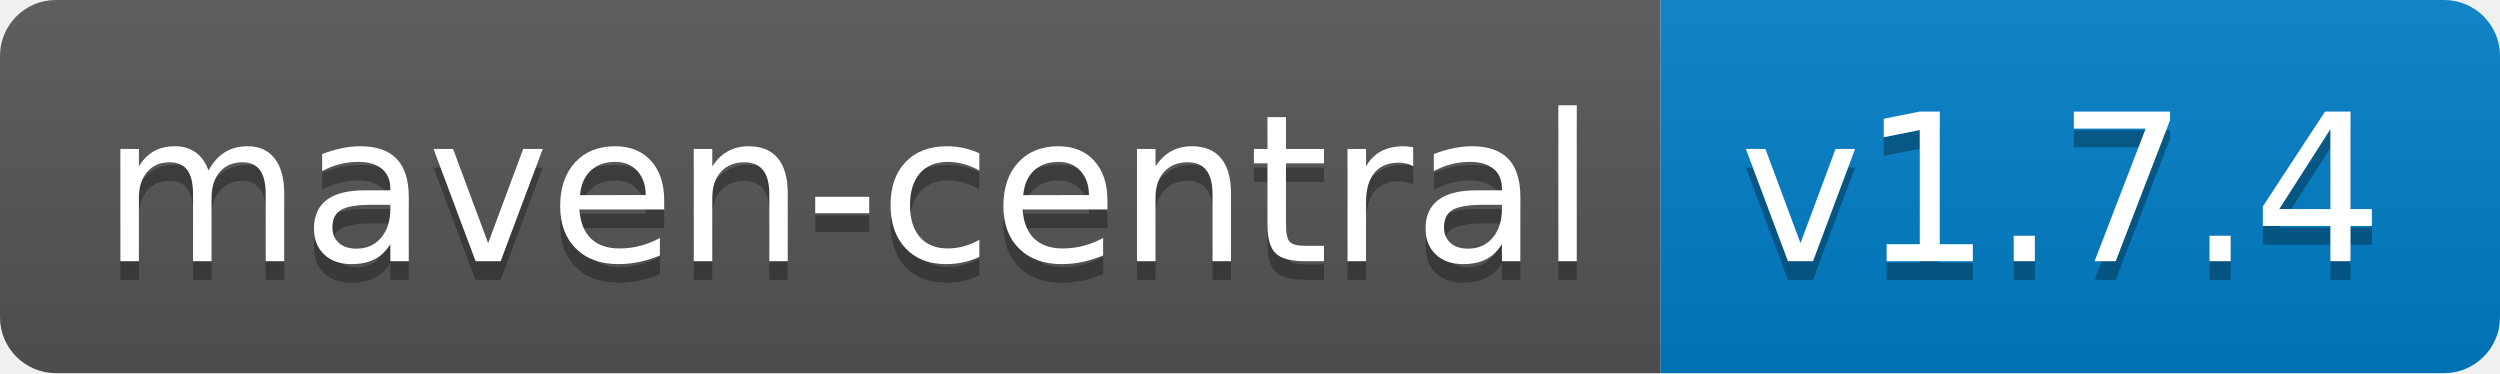
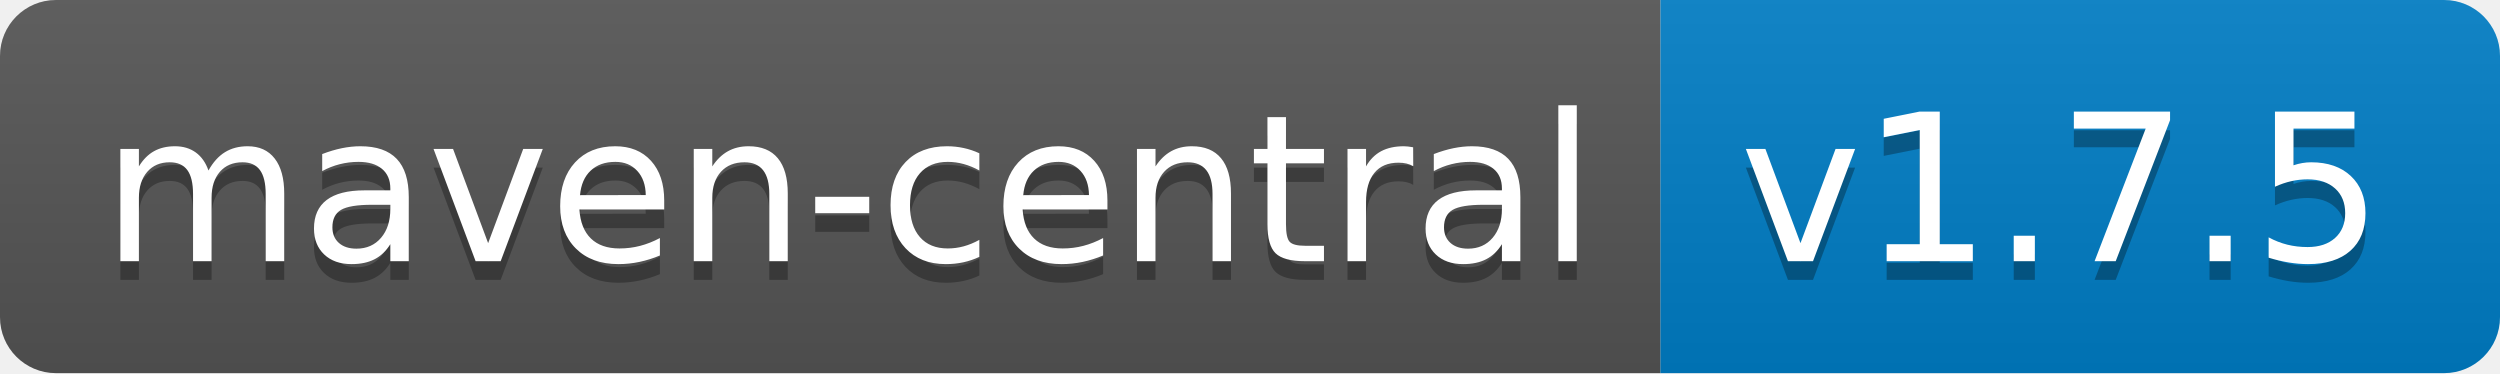
<svg xmlns="http://www.w3.org/2000/svg" width="134" height="20">
  <linearGradient id="b" x2="0" y2="100%">
    <stop offset="0" stop-color="#bbb" stop-opacity=".1" />
    <stop offset="1" stop-opacity=".1" />
  </linearGradient>
  <clipPath id="a">
    <rect width="134" height="20" rx="3" fill="#fff" />
  </clipPath>
  <g clip-path="url(#a)">
    <path fill="#555" d="M0 0h89v20H0z" />
    <path fill="#007ec6" d="M89 0h45v20H89z" />
    <path fill="url(#b)" d="M0 0h134v20H0z" />
  </g>
  <g fill="#fff" text-anchor="middle" font-family="DejaVu Sans,Verdana,Geneva,sans-serif" font-size="110">
    <text x="455" y="150" fill="#010101" fill-opacity=".3" transform="scale(.1)" textLength="790">maven-central</text>
    <text x="455" y="140" transform="scale(.1)" textLength="790">maven-central</text>
-     <text x="1105" y="150" fill="#010101" fill-opacity=".3" transform="scale(.1)" textLength="350">v1.7.4</text>
-     <text x="1105" y="140" transform="scale(.1)" textLength="350">v1.7.4</text>
+     <text x="1105" y="150" fill="#010101" fill-opacity=".3" transform="scale(.1)" textLength="350">v1.7.5</text>
+     <text x="1105" y="140" transform="scale(.1)" textLength="350">v1.7.5</text>
  </g>
</svg>
